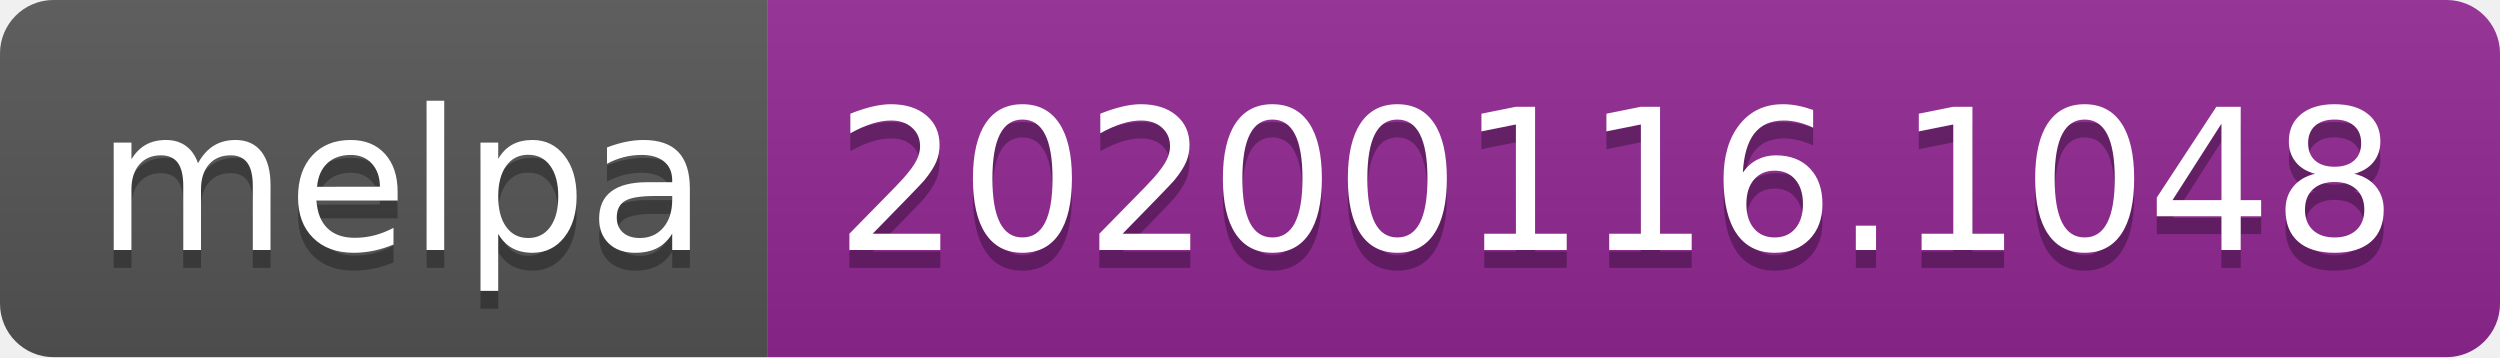
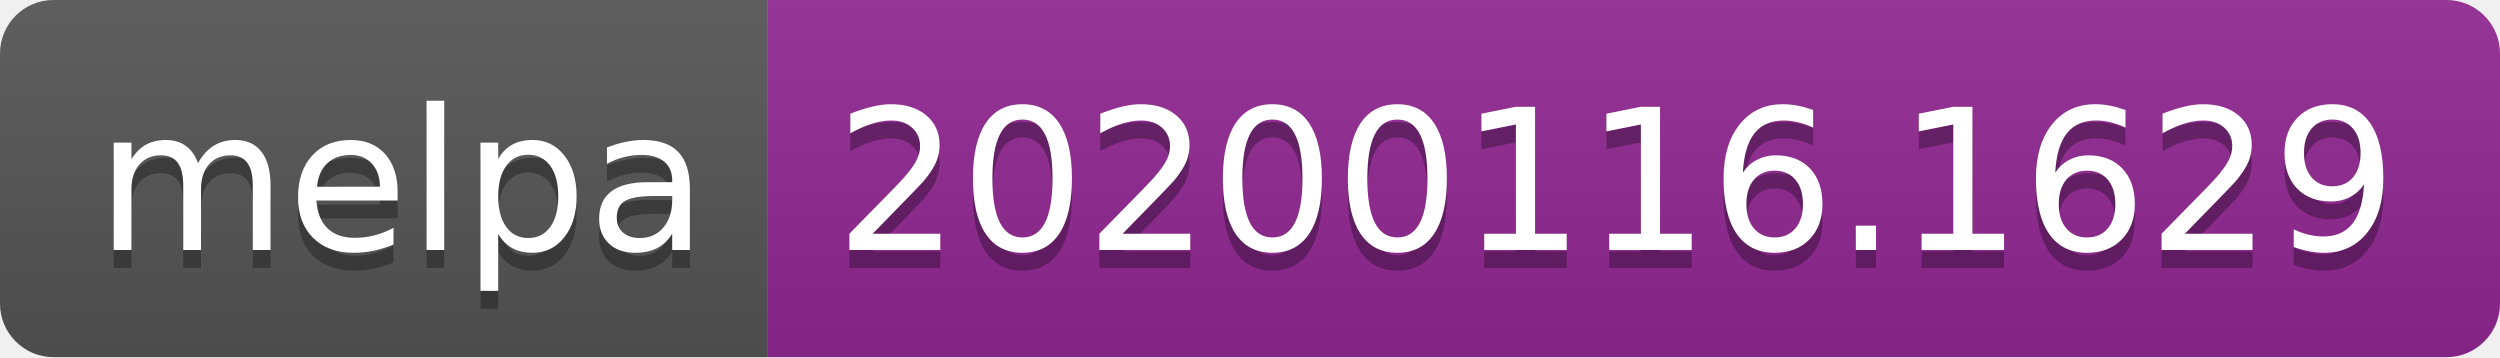
<svg xmlns="http://www.w3.org/2000/svg" width="140" height="20">
  <linearGradient id="b" x2="0" y2="100%">
    <stop offset="0" stop-color="#bbb" stop-opacity=".1" />
    <stop offset="1" stop-opacity=".1" />
  </linearGradient>
  <clipPath id="a">
    <rect width="140" height="20" rx="3" fill="#fff" />
  </clipPath>
  <g clip-path="url(#a)">
    <path fill="#555" d="M0 0h43v20H0z" />
    <path fill="#922793" d="M43 0h97v20H43z" />
    <path fill="url(#b)" d="M0 0h140v20H0z" />
  </g>
  <g fill="#fff" text-anchor="middle" font-family="DejaVu Sans,Verdana,Geneva,sans-serif" font-size="110">
    <text x="225" y="150" fill="#010101" fill-opacity=".3" transform="scale(.1)" textLength="330">melpa</text>
    <text x="225" y="140" transform="scale(.1)" textLength="330">melpa</text>
-     <text x="905" y="150" fill="#010101" fill-opacity=".3" transform="scale(.1)" textLength="870">20200116.1048</text>
-     <text x="905" y="140" transform="scale(.1)" textLength="870">20200116.1048</text>
+     <text x="905" y="150" fill="#010101" fill-opacity=".3" transform="scale(.1)" textLength="870">20200116.1629</text>
+     <text x="905" y="140" transform="scale(.1)" textLength="870">20200116.1629</text>
  </g>
</svg>
